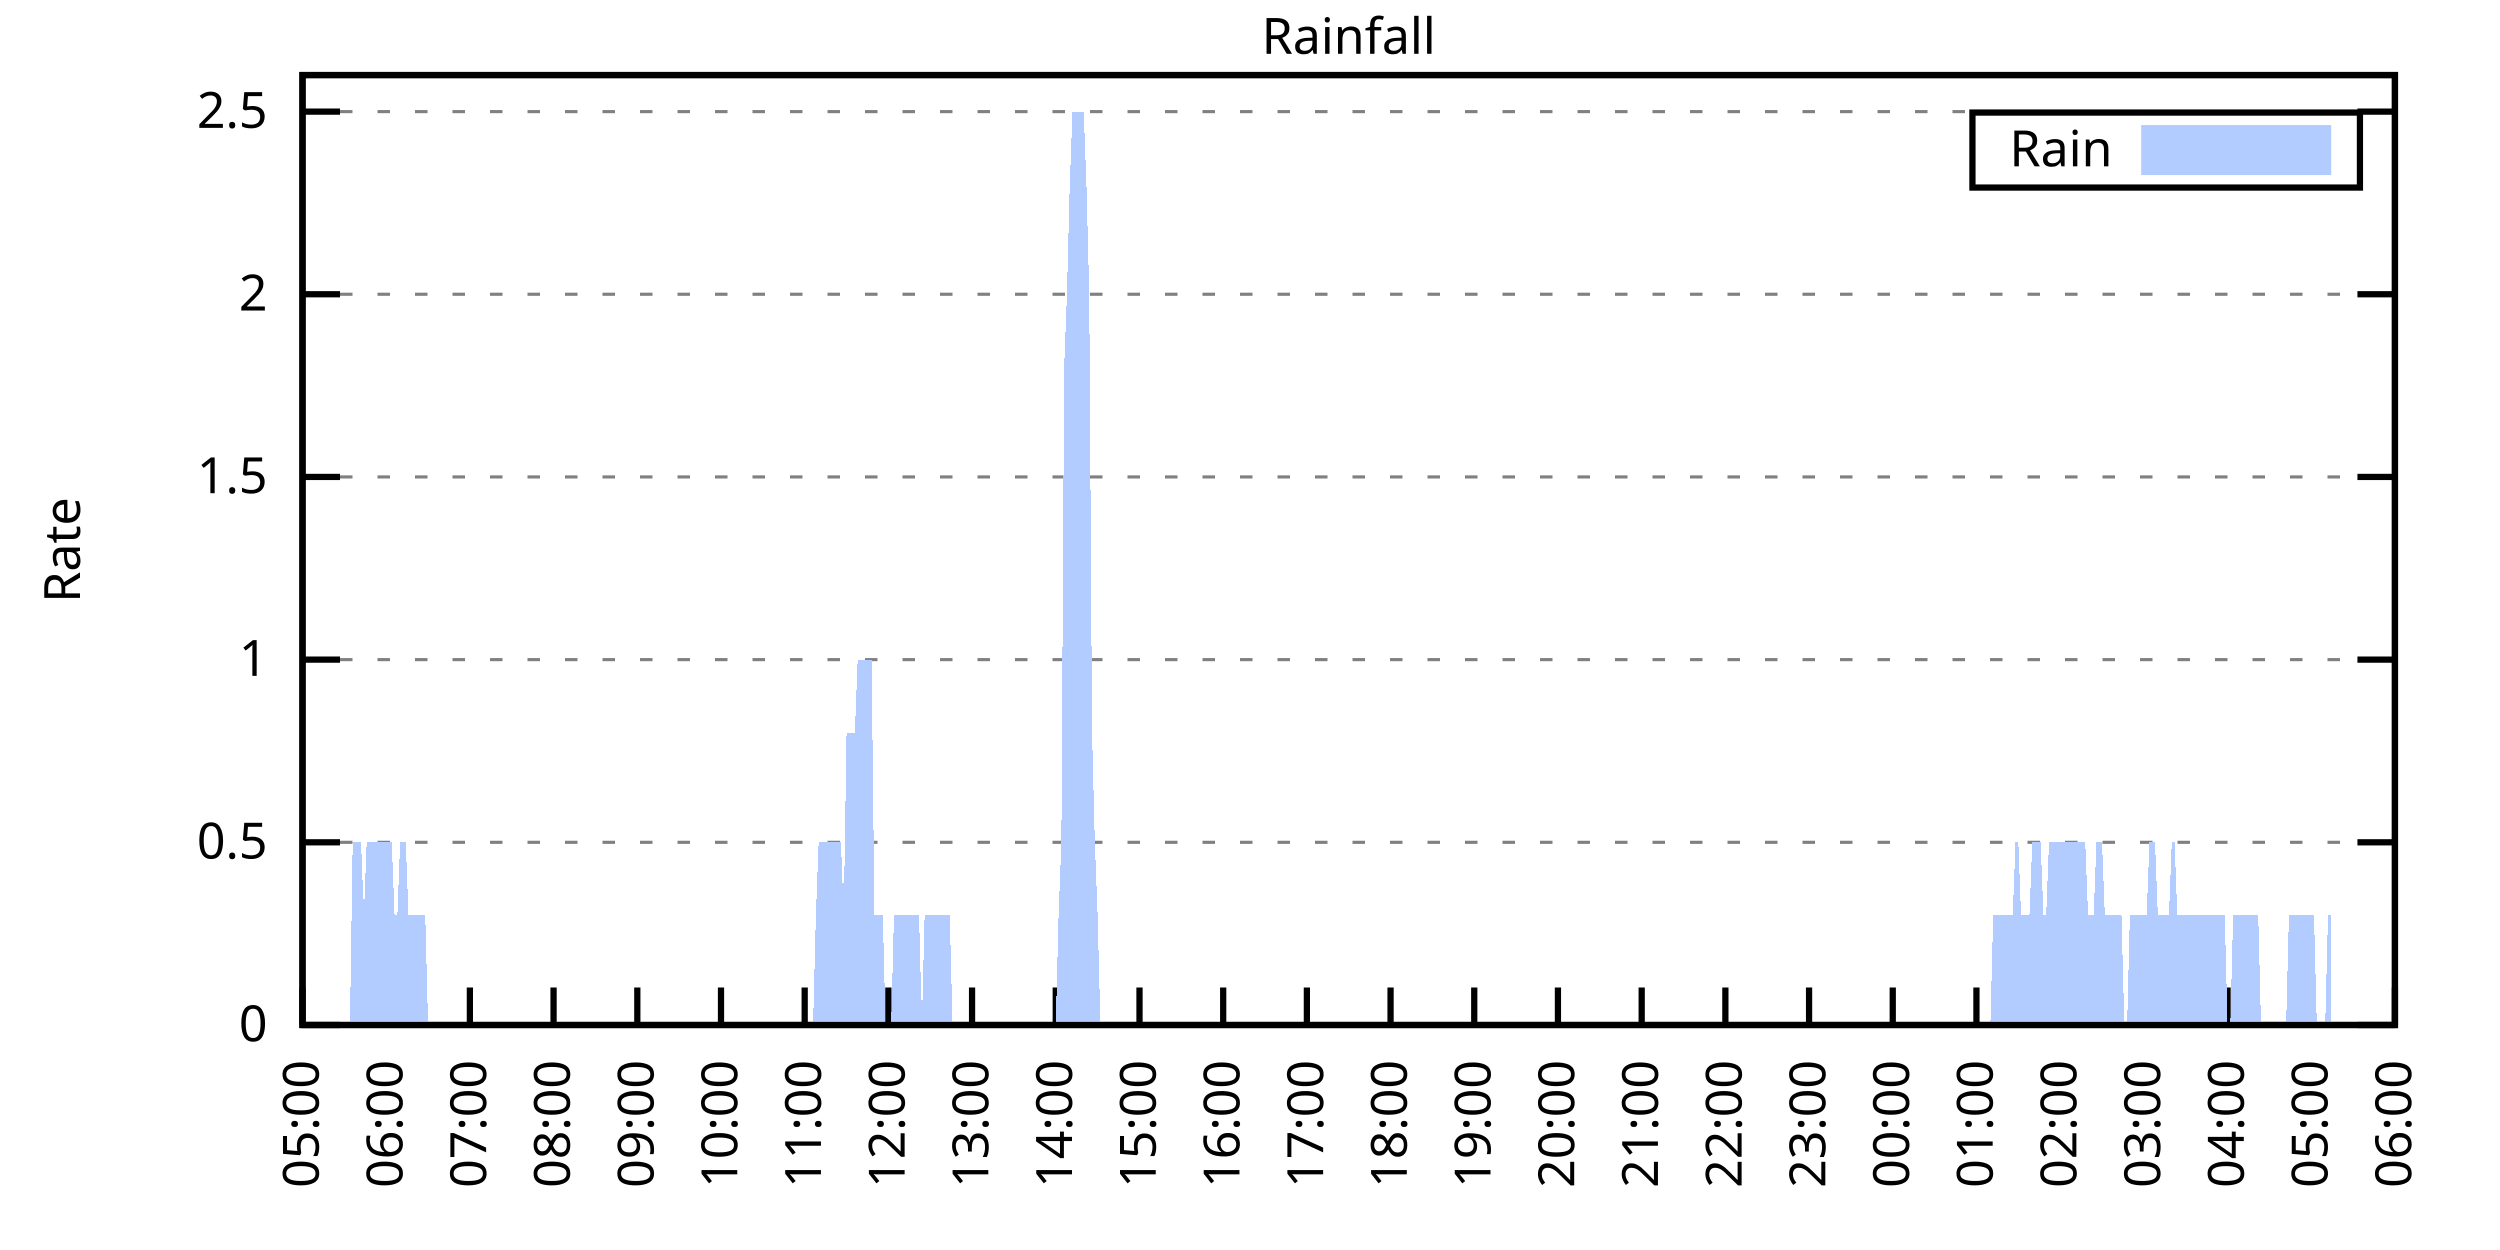
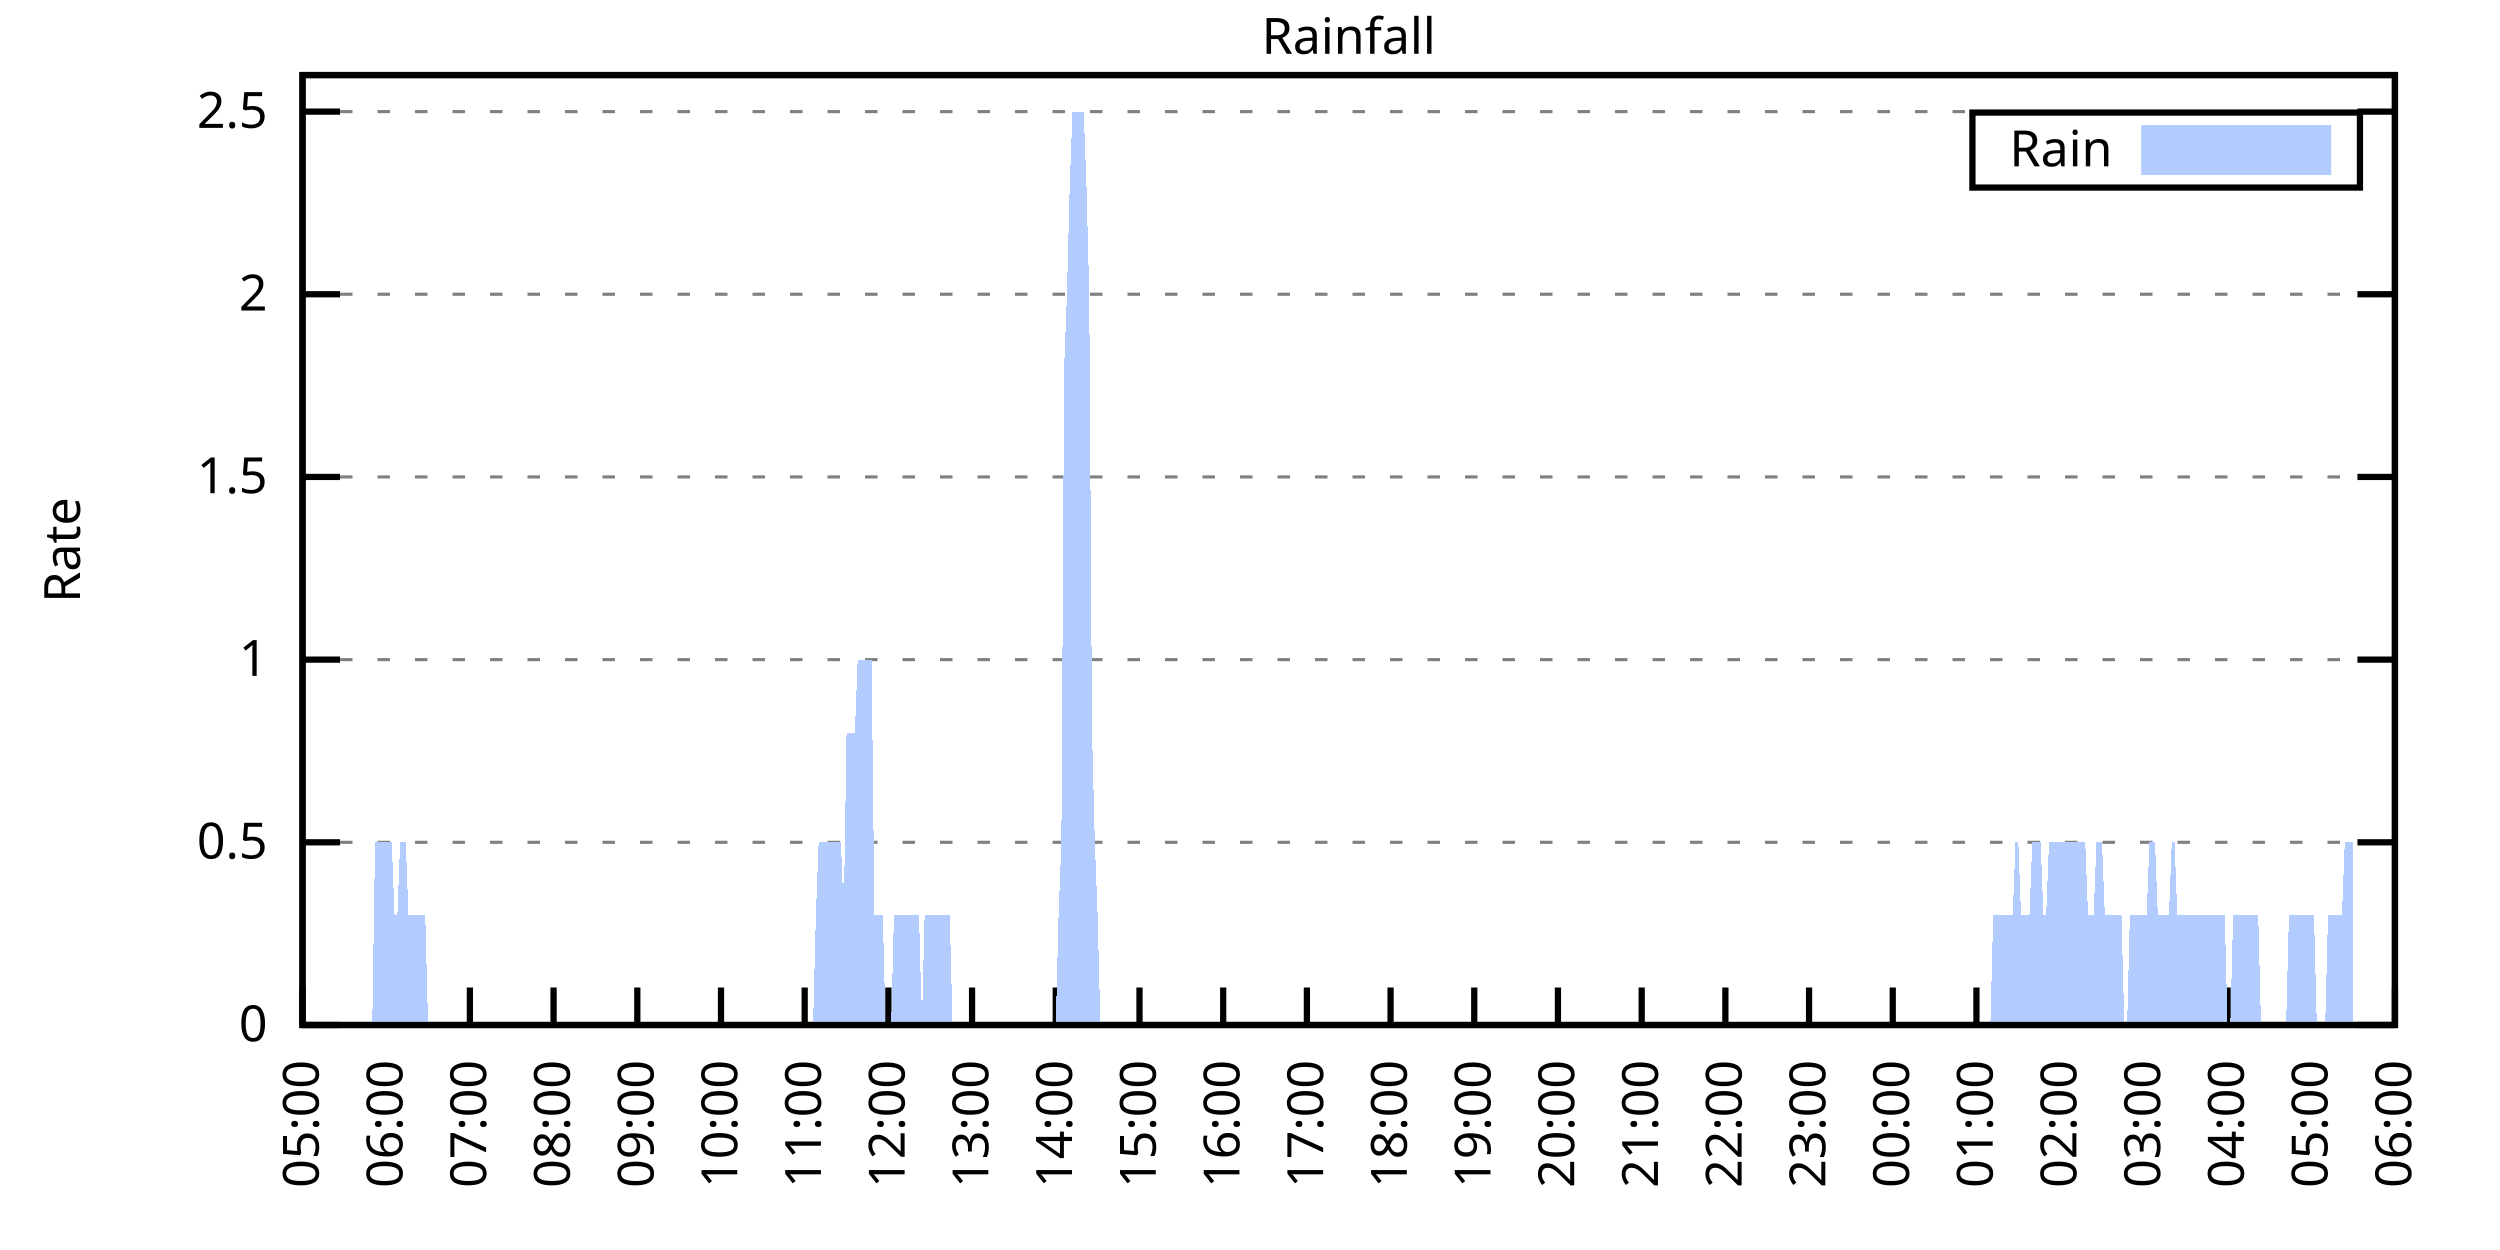
<svg xmlns="http://www.w3.org/2000/svg" xmlns:xlink="http://www.w3.org/1999/xlink" width="400" height="200" viewBox="0 0 400 200">
  <g id="gnuplot_canvas">
    <rect x="0" y="0" width="400" height="200" fill="none" />
    <defs>
      <circle id="gpDot" r="0.5" stroke-width="0.5" stroke="currentColor" />
      <path id="gpPt0" stroke-width="0.333" stroke="currentColor" d="M-1,0 h2 M0,-1 v2" />
      <path id="gpPt1" stroke-width="0.333" stroke="currentColor" d="M-1,-1 L1,1 M1,-1 L-1,1" />
      <path id="gpPt2" stroke-width="0.333" stroke="currentColor" d="M-1,0 L1,0 M0,-1 L0,1 M-1,-1 L1,1 M-1,1 L1,-1" />
      <rect id="gpPt3" stroke-width="0.333" stroke="currentColor" x="-1" y="-1" width="2" height="2" />
      <rect id="gpPt4" stroke-width="0.333" stroke="currentColor" fill="currentColor" x="-1" y="-1" width="2" height="2" />
      <circle id="gpPt5" stroke-width="0.333" stroke="currentColor" cx="0" cy="0" r="1" />
      <use xlink:href="#gpPt5" id="gpPt6" fill="currentColor" stroke="none" />
      <path id="gpPt7" stroke-width="0.333" stroke="currentColor" d="M0,-1.33 L-1.33,0.67 L1.33,0.67 z" />
      <use xlink:href="#gpPt7" id="gpPt8" fill="currentColor" stroke="none" />
      <use xlink:href="#gpPt7" id="gpPt9" stroke="currentColor" transform="rotate(180)" />
      <use xlink:href="#gpPt9" id="gpPt10" fill="currentColor" stroke="none" />
      <use xlink:href="#gpPt3" id="gpPt11" stroke="currentColor" transform="rotate(45)" />
      <use xlink:href="#gpPt11" id="gpPt12" fill="currentColor" stroke="none" />
      <path id="gpPt13" stroke-width="0.333" stroke="currentColor" d="M0,1.330 L1.265,0.411 L0.782,-1.067 L-0.782,-1.076 L-1.265,0.411 z" />
      <use xlink:href="#gpPt13" id="gpPt14" fill="currentColor" stroke="none" />
      <filter id="textbox" filterUnits="objectBoundingBox" x="0" y="0" height="1" width="1">
        <feFlood flood-color="white" flood-opacity="1" result="bgnd" />
        <feComposite in="SourceGraphic" in2="bgnd" operator="atop" />
      </filter>
      <filter id="greybox" filterUnits="objectBoundingBox" x="0" y="0" height="1" width="1">
        <feFlood flood-color="lightgrey" flood-opacity="1" result="grey" />
        <feComposite in="SourceGraphic" in2="grey" operator="atop" />
      </filter>
    </defs>
    <g fill="none" color="white" stroke="currentColor" stroke-width="1.00" stroke-linecap="butt" stroke-linejoin="miter">
</g>
    <g fill="none" color="black" stroke="currentColor" stroke-width="1.00" stroke-linecap="butt" stroke-linejoin="miter">
      <g stroke="none" shape-rendering="crispEdges">
        <polygon fill="rgb(255, 255, 255)" points="48.40,164.00 383.18,164.00 383.18,12.02 48.40,12.02 " />
      </g>
    </g>
    <g fill="none" color="black" stroke="currentColor" stroke-width="1.00" stroke-linecap="butt" stroke-linejoin="miter">
</g>
    <g fill="none" color="black" stroke="black" stroke-width="0.50" stroke-linecap="butt" stroke-linejoin="miter">
</g>
    <g fill="none" color="gray" stroke="currentColor" stroke-width="0.50" stroke-linecap="butt" stroke-linejoin="miter">
      <path stroke="gray" stroke-dasharray="2,4" class="gridline" d="M48.40,164.00 L383.19,164.00  " />
    </g>
    <g fill="none" color="gray" stroke="gray" stroke-width="1.00" stroke-linecap="butt" stroke-linejoin="miter">
</g>
    <g fill="none" color="black" stroke="currentColor" stroke-width="1.00" stroke-linecap="butt" stroke-linejoin="miter">
      <path stroke="black" d="M48.40,164.00 L54.40,164.00 M383.19,164.00 L377.19,164.00  " />
      <g transform="translate(42.80,166.60)" stroke="none" fill="black" font-family="Sans" font-size="8.00" text-anchor="end">
        <text>
          <tspan font-family="Sans"> 0</tspan>
        </text>
      </g>
    </g>
    <g fill="none" color="black" stroke="currentColor" stroke-width="1.00" stroke-linecap="butt" stroke-linejoin="miter">
</g>
    <g fill="none" color="black" stroke="black" stroke-width="0.50" stroke-linecap="butt" stroke-linejoin="miter">
</g>
    <g fill="none" color="gray" stroke="currentColor" stroke-width="0.50" stroke-linecap="butt" stroke-linejoin="miter">
      <path stroke="gray" stroke-dasharray="2,4" class="gridline" d="M48.40,134.77 L383.19,134.77  " />
    </g>
    <g fill="none" color="gray" stroke="gray" stroke-width="1.00" stroke-linecap="butt" stroke-linejoin="miter">
</g>
    <g fill="none" color="black" stroke="currentColor" stroke-width="1.00" stroke-linecap="butt" stroke-linejoin="miter">
      <path stroke="black" d="M48.40,134.77 L54.40,134.77 M383.19,134.77 L377.19,134.77  " />
      <g transform="translate(42.80,137.37)" stroke="none" fill="black" font-family="Sans" font-size="8.00" text-anchor="end">
        <text>
          <tspan font-family="Sans"> 0.5</tspan>
        </text>
      </g>
    </g>
    <g fill="none" color="black" stroke="currentColor" stroke-width="1.00" stroke-linecap="butt" stroke-linejoin="miter">
</g>
    <g fill="none" color="black" stroke="black" stroke-width="0.50" stroke-linecap="butt" stroke-linejoin="miter">
</g>
    <g fill="none" color="gray" stroke="currentColor" stroke-width="0.50" stroke-linecap="butt" stroke-linejoin="miter">
      <path stroke="gray" stroke-dasharray="2,4" class="gridline" d="M48.40,105.54 L383.19,105.54  " />
    </g>
    <g fill="none" color="gray" stroke="gray" stroke-width="1.00" stroke-linecap="butt" stroke-linejoin="miter">
</g>
    <g fill="none" color="black" stroke="currentColor" stroke-width="1.00" stroke-linecap="butt" stroke-linejoin="miter">
      <path stroke="black" d="M48.40,105.54 L54.40,105.54 M383.19,105.54 L377.19,105.54  " />
      <g transform="translate(42.80,108.14)" stroke="none" fill="black" font-family="Sans" font-size="8.00" text-anchor="end">
        <text>
          <tspan font-family="Sans"> 1</tspan>
        </text>
      </g>
    </g>
    <g fill="none" color="black" stroke="currentColor" stroke-width="1.00" stroke-linecap="butt" stroke-linejoin="miter">
</g>
    <g fill="none" color="black" stroke="black" stroke-width="0.50" stroke-linecap="butt" stroke-linejoin="miter">
</g>
    <g fill="none" color="gray" stroke="currentColor" stroke-width="0.50" stroke-linecap="butt" stroke-linejoin="miter">
      <path stroke="gray" stroke-dasharray="2,4" class="gridline" d="M48.40,76.31 L383.19,76.31  " />
    </g>
    <g fill="none" color="gray" stroke="gray" stroke-width="1.00" stroke-linecap="butt" stroke-linejoin="miter">
</g>
    <g fill="none" color="black" stroke="currentColor" stroke-width="1.00" stroke-linecap="butt" stroke-linejoin="miter">
      <path stroke="black" d="M48.40,76.31 L54.40,76.31 M383.19,76.31 L377.19,76.31  " />
      <g transform="translate(42.80,78.91)" stroke="none" fill="black" font-family="Sans" font-size="8.00" text-anchor="end">
        <text>
          <tspan font-family="Sans"> 1.5</tspan>
        </text>
      </g>
    </g>
    <g fill="none" color="black" stroke="currentColor" stroke-width="1.00" stroke-linecap="butt" stroke-linejoin="miter">
</g>
    <g fill="none" color="black" stroke="black" stroke-width="0.50" stroke-linecap="butt" stroke-linejoin="miter">
</g>
    <g fill="none" color="gray" stroke="currentColor" stroke-width="0.50" stroke-linecap="butt" stroke-linejoin="miter">
      <path stroke="gray" stroke-dasharray="2,4" class="gridline" d="M48.40,47.08 L383.19,47.08  " />
    </g>
    <g fill="none" color="gray" stroke="gray" stroke-width="1.00" stroke-linecap="butt" stroke-linejoin="miter">
</g>
    <g fill="none" color="black" stroke="currentColor" stroke-width="1.00" stroke-linecap="butt" stroke-linejoin="miter">
      <path stroke="black" d="M48.40,47.08 L54.40,47.08 M383.19,47.08 L377.19,47.08  " />
      <g transform="translate(42.80,49.68)" stroke="none" fill="black" font-family="Sans" font-size="8.00" text-anchor="end">
        <text>
          <tspan font-family="Sans"> 2</tspan>
        </text>
      </g>
    </g>
    <g fill="none" color="black" stroke="currentColor" stroke-width="1.00" stroke-linecap="butt" stroke-linejoin="miter">
</g>
    <g fill="none" color="black" stroke="black" stroke-width="0.50" stroke-linecap="butt" stroke-linejoin="miter">
</g>
    <g fill="none" color="gray" stroke="currentColor" stroke-width="0.50" stroke-linecap="butt" stroke-linejoin="miter">
      <path stroke="gray" stroke-dasharray="2,4" class="gridline" d="M48.40,17.86 L383.19,17.86  " />
    </g>
    <g fill="none" color="gray" stroke="gray" stroke-width="1.00" stroke-linecap="butt" stroke-linejoin="miter">
</g>
    <g fill="none" color="black" stroke="currentColor" stroke-width="1.00" stroke-linecap="butt" stroke-linejoin="miter">
      <path stroke="black" d="M48.40,17.86 L54.40,17.86 M383.19,17.86 L377.19,17.86  " />
      <g transform="translate(42.80,20.46)" stroke="none" fill="black" font-family="Sans" font-size="8.00" text-anchor="end">
        <text>
          <tspan font-family="Sans"> 2.5</tspan>
        </text>
      </g>
    </g>
    <g fill="none" color="black" stroke="currentColor" stroke-width="1.00" stroke-linecap="butt" stroke-linejoin="miter">
      <path stroke="black" d="M48.40,164.00 L48.40,158.00  " />
      <g transform="translate(51.00,169.60) rotate(270.00)" stroke="none" fill="black" font-family="Sans" font-size="8.00" text-anchor="end">
        <text>
          <tspan font-family="Sans">05:00</tspan>
        </text>
      </g>
    </g>
    <g fill="none" color="black" stroke="currentColor" stroke-width="1.00" stroke-linecap="butt" stroke-linejoin="miter">
      <path stroke="black" d="M61.79,164.00 L61.79,158.00  " />
      <g transform="translate(64.39,169.60) rotate(270.00)" stroke="none" fill="black" font-family="Sans" font-size="8.00" text-anchor="end">
        <text>
          <tspan font-family="Sans">06:00</tspan>
        </text>
      </g>
    </g>
    <g fill="none" color="black" stroke="currentColor" stroke-width="1.00" stroke-linecap="butt" stroke-linejoin="miter">
      <path stroke="black" d="M75.18,164.00 L75.18,158.00  " />
      <g transform="translate(77.78,169.60) rotate(270.00)" stroke="none" fill="black" font-family="Sans" font-size="8.00" text-anchor="end">
        <text>
          <tspan font-family="Sans">07:00</tspan>
        </text>
      </g>
    </g>
    <g fill="none" color="black" stroke="currentColor" stroke-width="1.00" stroke-linecap="butt" stroke-linejoin="miter">
      <path stroke="black" d="M88.57,164.00 L88.57,158.00  " />
      <g transform="translate(91.17,169.60) rotate(270.00)" stroke="none" fill="black" font-family="Sans" font-size="8.00" text-anchor="end">
        <text>
          <tspan font-family="Sans">08:00</tspan>
        </text>
      </g>
    </g>
    <g fill="none" color="black" stroke="currentColor" stroke-width="1.00" stroke-linecap="butt" stroke-linejoin="miter">
      <path stroke="black" d="M101.97,164.00 L101.97,158.00  " />
      <g transform="translate(104.57,169.60) rotate(270.00)" stroke="none" fill="black" font-family="Sans" font-size="8.00" text-anchor="end">
        <text>
          <tspan font-family="Sans">09:00</tspan>
        </text>
      </g>
    </g>
    <g fill="none" color="black" stroke="currentColor" stroke-width="1.00" stroke-linecap="butt" stroke-linejoin="miter">
      <path stroke="black" d="M115.36,164.00 L115.36,158.00  " />
      <g transform="translate(117.96,169.60) rotate(270.00)" stroke="none" fill="black" font-family="Sans" font-size="8.00" text-anchor="end">
        <text>
          <tspan font-family="Sans">10:00</tspan>
        </text>
      </g>
    </g>
    <g fill="none" color="black" stroke="currentColor" stroke-width="1.00" stroke-linecap="butt" stroke-linejoin="miter">
      <path stroke="black" d="M128.75,164.00 L128.75,158.00  " />
      <g transform="translate(131.35,169.60) rotate(270.00)" stroke="none" fill="black" font-family="Sans" font-size="8.00" text-anchor="end">
        <text>
          <tspan font-family="Sans">11:00</tspan>
        </text>
      </g>
    </g>
    <g fill="none" color="black" stroke="currentColor" stroke-width="1.00" stroke-linecap="butt" stroke-linejoin="miter">
      <path stroke="black" d="M142.14,164.00 L142.14,158.00  " />
      <g transform="translate(144.74,169.60) rotate(270.00)" stroke="none" fill="black" font-family="Sans" font-size="8.00" text-anchor="end">
        <text>
          <tspan font-family="Sans">12:00</tspan>
        </text>
      </g>
    </g>
    <g fill="none" color="black" stroke="currentColor" stroke-width="1.00" stroke-linecap="butt" stroke-linejoin="miter">
      <path stroke="black" d="M155.53,164.00 L155.53,158.00  " />
      <g transform="translate(158.13,169.60) rotate(270.00)" stroke="none" fill="black" font-family="Sans" font-size="8.00" text-anchor="end">
        <text>
          <tspan font-family="Sans">13:00</tspan>
        </text>
      </g>
    </g>
    <g fill="none" color="black" stroke="currentColor" stroke-width="1.00" stroke-linecap="butt" stroke-linejoin="miter">
      <path stroke="black" d="M168.92,164.00 L168.92,158.00  " />
      <g transform="translate(171.52,169.60) rotate(270.00)" stroke="none" fill="black" font-family="Sans" font-size="8.00" text-anchor="end">
        <text>
          <tspan font-family="Sans">14:00</tspan>
        </text>
      </g>
    </g>
    <g fill="none" color="black" stroke="currentColor" stroke-width="1.00" stroke-linecap="butt" stroke-linejoin="miter">
      <path stroke="black" d="M182.32,164.00 L182.32,158.00  " />
      <g transform="translate(184.92,169.60) rotate(270.00)" stroke="none" fill="black" font-family="Sans" font-size="8.00" text-anchor="end">
        <text>
          <tspan font-family="Sans">15:00</tspan>
        </text>
      </g>
    </g>
    <g fill="none" color="black" stroke="currentColor" stroke-width="1.00" stroke-linecap="butt" stroke-linejoin="miter">
      <path stroke="black" d="M195.71,164.00 L195.71,158.00  " />
      <g transform="translate(198.31,169.60) rotate(270.00)" stroke="none" fill="black" font-family="Sans" font-size="8.00" text-anchor="end">
        <text>
          <tspan font-family="Sans">16:00</tspan>
        </text>
      </g>
    </g>
    <g fill="none" color="black" stroke="currentColor" stroke-width="1.00" stroke-linecap="butt" stroke-linejoin="miter">
      <path stroke="black" d="M209.10,164.00 L209.10,158.00  " />
      <g transform="translate(211.70,169.60) rotate(270.00)" stroke="none" fill="black" font-family="Sans" font-size="8.00" text-anchor="end">
        <text>
          <tspan font-family="Sans">17:00</tspan>
        </text>
      </g>
    </g>
    <g fill="none" color="black" stroke="currentColor" stroke-width="1.00" stroke-linecap="butt" stroke-linejoin="miter">
      <path stroke="black" d="M222.49,164.00 L222.49,158.00  " />
      <g transform="translate(225.09,169.60) rotate(270.00)" stroke="none" fill="black" font-family="Sans" font-size="8.00" text-anchor="end">
        <text>
          <tspan font-family="Sans">18:00</tspan>
        </text>
      </g>
    </g>
    <g fill="none" color="black" stroke="currentColor" stroke-width="1.00" stroke-linecap="butt" stroke-linejoin="miter">
      <path stroke="black" d="M235.88,164.00 L235.88,158.00  " />
      <g transform="translate(238.48,169.60) rotate(270.00)" stroke="none" fill="black" font-family="Sans" font-size="8.00" text-anchor="end">
        <text>
          <tspan font-family="Sans">19:00</tspan>
        </text>
      </g>
    </g>
    <g fill="none" color="black" stroke="currentColor" stroke-width="1.00" stroke-linecap="butt" stroke-linejoin="miter">
      <path stroke="black" d="M249.27,164.00 L249.27,158.00  " />
      <g transform="translate(251.87,169.60) rotate(270.00)" stroke="none" fill="black" font-family="Sans" font-size="8.00" text-anchor="end">
        <text>
          <tspan font-family="Sans">20:00</tspan>
        </text>
      </g>
    </g>
    <g fill="none" color="black" stroke="currentColor" stroke-width="1.00" stroke-linecap="butt" stroke-linejoin="miter">
      <path stroke="black" d="M262.67,164.00 L262.67,158.00  " />
      <g transform="translate(265.27,169.60) rotate(270.00)" stroke="none" fill="black" font-family="Sans" font-size="8.00" text-anchor="end">
        <text>
          <tspan font-family="Sans">21:00</tspan>
        </text>
      </g>
    </g>
    <g fill="none" color="black" stroke="currentColor" stroke-width="1.00" stroke-linecap="butt" stroke-linejoin="miter">
      <path stroke="black" d="M276.06,164.00 L276.06,158.00  " />
      <g transform="translate(278.66,169.60) rotate(270.00)" stroke="none" fill="black" font-family="Sans" font-size="8.00" text-anchor="end">
        <text>
          <tspan font-family="Sans">22:00</tspan>
        </text>
      </g>
    </g>
    <g fill="none" color="black" stroke="currentColor" stroke-width="1.00" stroke-linecap="butt" stroke-linejoin="miter">
      <path stroke="black" d="M289.45,164.00 L289.45,158.00  " />
      <g transform="translate(292.05,169.60) rotate(270.00)" stroke="none" fill="black" font-family="Sans" font-size="8.00" text-anchor="end">
        <text>
          <tspan font-family="Sans">23:00</tspan>
        </text>
      </g>
    </g>
    <g fill="none" color="black" stroke="currentColor" stroke-width="1.00" stroke-linecap="butt" stroke-linejoin="miter">
      <path stroke="black" d="M302.84,164.00 L302.84,158.00  " />
      <g transform="translate(305.44,169.60) rotate(270.00)" stroke="none" fill="black" font-family="Sans" font-size="8.00" text-anchor="end">
        <text>
          <tspan font-family="Sans">00:00</tspan>
        </text>
      </g>
    </g>
    <g fill="none" color="black" stroke="currentColor" stroke-width="1.00" stroke-linecap="butt" stroke-linejoin="miter">
      <path stroke="black" d="M316.23,164.00 L316.23,158.00  " />
      <g transform="translate(318.83,169.60) rotate(270.00)" stroke="none" fill="black" font-family="Sans" font-size="8.00" text-anchor="end">
        <text>
          <tspan font-family="Sans">01:00</tspan>
        </text>
      </g>
    </g>
    <g fill="none" color="black" stroke="currentColor" stroke-width="1.00" stroke-linecap="butt" stroke-linejoin="miter">
      <path stroke="black" d="M329.62,164.00 L329.62,158.00  " />
      <g transform="translate(332.22,169.60) rotate(270.00)" stroke="none" fill="black" font-family="Sans" font-size="8.00" text-anchor="end">
        <text>
          <tspan font-family="Sans">02:00</tspan>
        </text>
      </g>
    </g>
    <g fill="none" color="black" stroke="currentColor" stroke-width="1.00" stroke-linecap="butt" stroke-linejoin="miter">
      <path stroke="black" d="M343.02,164.00 L343.02,158.00  " />
      <g transform="translate(345.62,169.60) rotate(270.00)" stroke="none" fill="black" font-family="Sans" font-size="8.00" text-anchor="end">
        <text>
          <tspan font-family="Sans">03:00</tspan>
        </text>
      </g>
    </g>
    <g fill="none" color="black" stroke="currentColor" stroke-width="1.00" stroke-linecap="butt" stroke-linejoin="miter">
      <path stroke="black" d="M356.41,164.00 L356.41,158.00  " />
      <g transform="translate(359.01,169.60) rotate(270.00)" stroke="none" fill="black" font-family="Sans" font-size="8.00" text-anchor="end">
        <text>
          <tspan font-family="Sans">04:00</tspan>
        </text>
      </g>
    </g>
    <g fill="none" color="black" stroke="currentColor" stroke-width="1.00" stroke-linecap="butt" stroke-linejoin="miter">
      <path stroke="black" d="M369.80,164.00 L369.80,158.00  " />
      <g transform="translate(372.40,169.60) rotate(270.00)" stroke="none" fill="black" font-family="Sans" font-size="8.00" text-anchor="end">
        <text>
          <tspan font-family="Sans">05:00</tspan>
        </text>
      </g>
    </g>
    <g fill="none" color="black" stroke="currentColor" stroke-width="1.00" stroke-linecap="butt" stroke-linejoin="miter">
      <path stroke="black" d="M383.19,164.00 L383.19,158.00  " />
      <g transform="translate(385.79,169.60) rotate(270.00)" stroke="none" fill="black" font-family="Sans" font-size="8.00" text-anchor="end">
        <text>
          <tspan font-family="Sans">06:00</tspan>
        </text>
      </g>
    </g>
    <g fill="none" color="black" stroke="currentColor" stroke-width="1.00" stroke-linecap="butt" stroke-linejoin="miter">
</g>
    <g fill="none" color="black" stroke="currentColor" stroke-width="1.00" stroke-linecap="butt" stroke-linejoin="miter">
      <path stroke="black" d="M48.40,12.01 L48.40,164.00 L383.19,164.00 L383.19,12.01 L48.40,12.01 Z  " />
    </g>
    <g fill="none" color="black" stroke="currentColor" stroke-width="1.00" stroke-linecap="butt" stroke-linejoin="miter">
</g>
    <g fill="none" color="black" stroke="currentColor" stroke-width="1.00" stroke-linecap="butt" stroke-linejoin="miter">
      <path stroke="black" d="M315.59,30.01 L315.59,18.01 L377.59,18.01 L377.59,30.01 L315.59,30.01 Z  " />
    </g>
    <g id="Rainfall_plot_1">
      <g fill="none" color="white" stroke="black" stroke-width="2.00" stroke-linecap="butt" stroke-linejoin="miter">
</g>
      <g fill="none" color="black" stroke="currentColor" stroke-width="2.00" stroke-linecap="butt" stroke-linejoin="miter">
        <g transform="translate(337.99,26.61)" stroke="none" fill="black" font-family="Sans" font-size="8.00" text-anchor="end">
          <text>
            <tspan font-family="Sans">Rain</tspan>
          </text>
        </g>
      </g>
      <g fill="none" color="black" stroke="currentColor" stroke-width="2.00" stroke-linecap="butt" stroke-linejoin="miter">
        <g stroke="none" shape-rendering="crispEdges">
          <polygon fill="rgb(178, 204, 255)" points="343.59,27.01 371.99,27.01 371.99,21.01 343.59,21.01 " />
        </g>
        <path stroke="rgb(178, 204, 255)" d="M343.59,27.01 L371.99,27.01 L371.99,21.01 L343.59,21.01 L343.59,27.01 Z  " />
      </g>
      <g fill="none" color="black" stroke="currentColor" stroke-width="2.00" stroke-linecap="butt" stroke-linejoin="miter">
        <g stroke="none" shape-rendering="crispEdges">
-           <polygon fill="rgb(178, 204, 255)" points="51.97,164.00 52.42,164.00 52.86,164.00 53.31,164.00 53.76,164.00 54.20,164.00 54.65,164.00 55.10,164.00 55.54,164.00 55.99,164.00 56.43,134.77 56.88,134.77 57.33,134.77 57.77,134.77 58.22,146.46 58.67,134.77 59.11,134.77 59.56,134.77 60.01,134.77 60.45,134.77 60.90,134.77 61.35,134.77 61.79,134.77 62.24,134.77 62.68,134.77 63.13,146.46 63.58,146.46 64.02,134.77 64.47,134.77 64.92,134.77 65.36,146.46 65.81,146.46 66.26,146.46 66.70,146.46 67.15,146.46 67.59,146.46 68.04,146.46 68.49,164.00 68.93,164.00 69.38,164.00 69.83,164.00 70.27,164.00 70.72,164.00 71.17,164.00 71.61,164.00 72.06,164.00 72.50,164.00 72.95,164.00 73.40,164.00 73.84,164.00 74.29,164.00 74.74,164.00 75.18,164.00 75.63,164.00 76.08,164.00 76.52,164.00 76.97,164.00 77.42,164.00 77.86,164.00 78.31,164.00 78.75,164.00 79.20,164.00 79.65,164.00 80.09,164.00 80.54,164.00 80.99,164.00 81.43,164.00 81.88,164.00 82.33,164.00 82.77,164.00 83.22,164.00 83.66,164.00 84.11,164.00 84.56,164.00 85.00,164.00 85.45,164.00 85.90,164.00 86.34,164.00 86.79,164.00 87.24,164.00 87.68,164.00 88.13,164.00 88.57,164.00 89.02,164.00 89.47,164.00 89.91,164.00 90.36,164.00 90.81,164.00 91.25,164.00 91.70,164.00 92.15,164.00 92.59,164.00 93.04,164.00 93.49,164.00 93.93,164.00 94.38,164.00 94.82,164.00 95.27,164.00 95.72,164.00 96.16,164.00 96.61,164.00 97.06,164.00 97.50,164.00 97.95,164.00 98.40,164.00 98.84,164.00 99.29,164.00 99.73,164.00 100.18,164.00 100.63,164.00 101.07,164.00 101.52,164.00 101.97,164.00 102.41,164.00 102.86,164.00 103.31,164.00 103.75,164.00 104.20,164.00 104.64,164.00 105.09,164.00 105.54,164.00 105.98,164.00 106.43,164.00 106.88,164.00 107.32,164.00 107.77,164.00 108.22,164.00 108.66,164.00 109.11,164.00 109.55,164.00 110.00,164.00 110.45,164.00 110.89,164.00 111.34,164.00 111.79,164.00 112.23,164.00 112.68,164.00 113.13,164.00 113.57,164.00 114.02,164.00 114.47,164.00 114.91,164.00 115.36,164.00 115.80,164.00 116.25,164.00 116.70,164.00 117.14,164.00 117.59,164.00 118.04,164.00 118.48,164.00 118.93,164.00 119.38,164.00 119.82,164.00 120.27,164.00 120.71,164.00 121.16,164.00 121.61,164.00 122.05,164.00 122.50,164.00 122.95,164.00 123.39,164.00 123.84,164.00 124.29,164.00 124.73,164.00 125.18,164.00 125.62,164.00 126.07,164.00 126.52,164.00 126.96,164.00 127.41,164.00 127.86,164.00 128.30,164.00 128.75,164.00 129.20,164.00 129.64,164.00 130.09,164.00 130.54,146.46 130.98,134.77 131.43,134.77 131.87,134.77 132.32,134.77 132.77,134.77 133.21,134.77 133.66,134.77 134.11,134.77 134.55,134.77 135.00,146.46 135.45,117.23 135.89,117.23 136.34,117.23 136.78,117.23 137.23,105.54 137.68,105.54 138.12,105.54 138.57,105.54 139.02,105.54 139.46,105.54 139.91,146.46 140.36,146.46 140.80,146.46 141.25,146.46 141.69,164.00 142.14,164.00 142.59,164.00 143.03,146.46 143.48,146.46 143.93,146.46 144.37,146.46 144.82,146.46 145.27,146.46 145.71,146.46 146.16,146.46 146.61,146.46 147.05,146.46 147.50,164.00 147.94,146.46 148.39,146.46 148.84,146.46 149.28,146.46 149.73,146.46 150.18,146.46 150.62,146.46 151.07,146.46 151.52,146.46 151.96,146.46 152.41,164.00 152.85,164.00 153.30,164.00 153.75,164.00 154.19,164.00 154.64,164.00 155.09,164.00 155.53,164.00 155.98,164.00 156.43,164.00 156.87,164.00 157.32,164.00 157.76,164.00 158.21,164.00 158.66,164.00 159.10,164.00 159.55,164.00 160.00,164.00 160.44,164.00 160.89,164.00 161.34,164.00 161.78,164.00 162.23,164.00 162.67,164.00 163.12,164.00 163.57,164.00 164.01,164.00 164.46,164.00 164.91,164.00 165.35,164.00 165.80,164.00 166.25,164.00 166.69,164.00 167.14,164.00 167.59,164.00 168.03,164.00 168.48,164.00 168.92,164.00 169.37,146.46 169.82,134.77 170.26,58.78 170.71,47.08 171.16,29.55 171.60,17.86 172.05,17.86 172.50,17.86 172.94,17.86 173.39,17.86 173.83,29.55 174.28,47.08 174.73,117.23 175.17,134.77 175.62,146.46 176.07,164.00 176.51,164.00 176.96,164.00 177.41,164.00 177.85,164.00 178.30,164.00 178.74,164.00 179.19,164.00 179.64,164.00 180.08,164.00 180.53,164.00 180.98,164.00 181.42,164.00 181.87,164.00 182.32,164.00 182.76,164.00 183.21,164.00 183.66,164.00 184.10,164.00 184.55,164.00 184.99,164.00 185.44,164.00 185.89,164.00 186.33,164.00 186.78,164.00 187.23,164.00 187.67,164.00 188.12,164.00 188.57,164.00 189.01,164.00 189.46,164.00 189.90,164.00 190.35,164.00 190.80,164.00 191.24,164.00 191.69,164.00 192.14,164.00 192.58,164.00 193.03,164.00 193.48,164.00 193.92,164.00 194.37,164.00 194.81,164.00 195.26,164.00 195.71,164.00 196.15,164.00 196.60,164.00 197.05,164.00 197.49,164.00 197.94,164.00 198.39,164.00 198.83,164.00 199.28,164.00 199.73,164.00 200.17,164.00 200.62,164.00 201.06,164.00 201.51,164.00 201.96,164.00 202.40,164.00 202.85,164.00 203.30,164.00 203.74,164.00 204.19,164.00 204.64,164.00 205.08,164.00 205.53,164.00 205.97,164.00 206.42,164.00 206.87,164.00 207.31,164.00 207.76,164.00 208.21,164.00 208.65,164.00 209.10,164.00 209.55,164.00 209.99,164.00 210.44,164.00 210.88,164.00 211.33,164.00 211.78,164.00 212.22,164.00 212.67,164.00 213.12,164.00 213.56,164.00 214.01,164.00 214.46,164.00 214.90,164.00 215.35,164.00 215.80,164.00 216.24,164.00 216.69,164.00 217.13,164.00 217.58,164.00 218.03,164.00 218.47,164.00 218.92,164.00 219.37,164.00 219.81,164.00 220.26,164.00 220.71,164.00 221.15,164.00 221.60,164.00 222.04,164.00 222.49,164.00 222.94,164.00 223.38,164.00 223.83,164.00 224.28,164.00 224.72,164.00 225.17,164.00 225.62,164.00 226.06,164.00 226.51,164.00 226.95,164.00 227.40,164.00 227.85,164.00 228.29,164.00 228.74,164.00 229.19,164.00 229.63,164.00 230.08,164.00 230.53,164.00 230.97,164.00 231.42,164.00 231.86,164.00 232.31,164.00 232.76,164.00 233.20,164.00 233.65,164.00 234.10,164.00 234.54,164.00 234.99,164.00 235.44,164.00 235.88,164.00 236.33,164.00 236.78,164.00 237.22,164.00 237.67,164.00 238.11,164.00 238.56,164.00 239.01,164.00 239.45,164.00 239.90,164.00 240.35,164.00 240.79,164.00 241.24,164.00 241.69,164.00 242.13,164.00 242.58,164.00 243.02,164.00 243.47,164.00 243.92,164.00 244.36,164.00 244.81,164.00 245.26,164.00 245.70,164.00 246.15,164.00 246.60,164.00 247.04,164.00 247.49,164.00 247.93,164.00 248.38,164.00 248.83,164.00 249.27,164.00 249.72,164.00 250.17,164.00 250.61,164.00 251.06,164.00 251.51,164.00 251.95,164.00 252.40,164.00 252.85,164.00 253.29,164.00 253.74,164.00 254.18,164.00 254.63,164.00 255.08,164.00 255.52,164.00 255.97,164.00 256.42,164.00 256.86,164.00 257.31,164.00 257.76,164.00 258.20,164.00 258.65,164.00 259.09,164.00 259.54,164.00 259.99,164.00 260.43,164.00 260.88,164.00 261.33,164.00 261.77,164.00 262.22,164.00 262.67,164.00 263.11,164.00 263.56,164.00 264.00,164.00 264.45,164.00 264.90,164.00 265.34,164.00 265.79,164.00 266.24,164.00 266.68,164.00 267.13,164.00 267.58,164.00 268.02,164.00 268.47,164.00 268.92,164.00 269.36,164.00 269.81,164.00 270.25,164.00 270.70,164.00 271.15,164.00 271.59,164.00 272.04,164.00 272.49,164.00 272.93,164.00 273.38,164.00 273.83,164.00 274.27,164.00 274.72,164.00 275.16,164.00 275.61,164.00 276.06,164.00 276.50,164.00 276.95,164.00 277.40,164.00 277.84,164.00 278.29,164.00 278.74,164.00 279.18,164.00 279.63,164.00 280.07,164.00 280.52,164.00 280.97,164.00 281.41,164.00 281.86,164.00 282.31,164.00 282.75,164.00 283.20,164.00 283.65,164.00 284.09,164.00 284.54,164.00 284.98,164.00 285.43,164.00 285.88,164.00 286.32,164.00 286.77,164.00 287.22,164.00 287.66,164.00 288.11,164.00 288.56,164.00 289.00,164.00 289.45,164.00 289.90,164.00 290.34,164.00 290.79,164.00 291.23,164.00 291.68,164.00 292.13,164.00 292.57,164.00 293.02,164.00 293.47,164.00 293.91,164.00 294.36,164.00 294.81,164.00 295.25,164.00 295.70,164.00 296.14,164.00 296.59,164.00 297.04,164.00 297.48,164.00 297.93,164.00 298.38,164.00 298.82,164.00 299.27,164.00 299.72,164.00 300.16,164.00 300.61,164.00 301.05,164.00 301.50,164.00 301.95,164.00 302.39,164.00 302.84,164.00 303.29,164.00 303.73,164.00 304.18,164.00 304.63,164.00 305.07,164.00 305.52,164.00 305.97,164.00 306.41,164.00 306.86,164.00 307.30,164.00 307.75,164.00 308.20,164.00 308.64,164.00 309.09,164.00 309.54,164.00 309.98,164.00 310.43,164.00 310.88,164.00 311.32,164.00 311.77,164.00 312.21,164.00 312.66,164.00 313.11,164.00 313.55,164.00 314.00,164.00 314.45,164.00 314.89,164.00 315.34,164.00 315.79,164.00 316.23,164.00 316.68,164.00 317.12,164.00 317.57,164.00 318.02,164.00 318.46,164.00 318.91,146.46 319.36,146.46 319.80,146.46 320.25,146.46 320.70,146.46 321.14,146.46 321.59,146.46 322.04,146.46 322.48,134.77 322.93,134.77 323.37,146.46 323.82,146.46 324.27,146.46 324.71,146.46 325.16,134.77 325.61,134.77 326.05,134.77 326.50,134.77 326.95,146.46 327.39,146.46 327.84,134.77 328.28,134.77 328.73,134.77 329.18,134.77 329.62,134.77 330.07,134.77 330.52,134.77 330.96,134.77 331.41,134.77 331.86,134.77 332.30,134.77 332.75,134.77 333.19,134.77 333.64,134.77 334.09,146.46 334.53,146.46 334.98,146.46 335.43,134.77 335.87,134.77 336.32,134.77 336.77,146.46 337.21,146.46 337.66,146.46 338.10,146.46 338.55,146.46 339.00,146.46 339.44,146.46 339.89,164.00 340.34,164.00 340.78,146.46 341.23,146.46 341.68,146.46 342.12,146.46 342.57,146.46 343.02,146.46 343.46,146.46 343.91,134.77 344.35,134.77 344.80,134.77 345.25,146.46 345.69,146.46 346.14,146.46 346.59,146.46 347.03,146.46 347.48,134.77 347.93,134.77 348.37,146.46 348.82,146.46 349.26,146.46 349.71,146.46 350.16,146.46 350.60,146.46 351.05,146.46 351.50,146.46 351.94,146.46 352.39,146.46 352.84,146.46 353.28,146.46 353.73,146.46 354.17,146.46 354.62,146.46 355.07,146.46 355.51,146.46 355.96,146.46 356.41,164.00 356.85,164.00 357.30,146.46 357.75,146.46 358.19,146.46 358.64,146.46 359.09,146.46 359.53,146.46 359.98,146.46 360.42,146.46 360.87,146.46 361.32,146.46 361.76,164.00 362.21,164.00 362.66,164.00 363.10,164.00 363.55,164.00 364.00,164.00 364.44,164.00 364.89,164.00 365.33,164.00 365.78,164.00 366.23,146.46 366.67,146.46 367.12,146.46 367.57,146.46 368.01,146.46 368.46,146.46 368.91,146.46 369.35,146.46 369.80,146.46 370.24,146.46 370.69,164.00 371.14,164.00 371.58,164.00 372.03,164.00 372.48,146.46 372.92,146.46 372.92,164.00 51.97,164.00 " />
+           <polygon fill="rgb(178, 204, 255)" points="55.54,164.00 55.99,164.00 56.43,164.00 56.88,164.00 57.33,164.00 57.77,164.00 58.22,164.00 58.67,164.00 59.11,164.00 59.56,164.00 60.01,134.77 60.45,134.77 60.90,134.77 61.35,134.77 61.79,134.77 62.24,134.77 62.68,134.77 63.13,146.46 63.58,146.46 64.02,134.77 64.47,134.77 64.92,134.77 65.36,146.46 65.81,146.46 66.26,146.46 66.70,146.46 67.15,146.46 67.59,146.46 68.04,146.46 68.49,164.00 68.93,164.00 69.38,164.00 69.83,164.00 70.27,164.00 70.72,164.00 71.17,164.00 71.61,164.00 72.06,164.00 72.50,164.00 72.95,164.00 73.40,164.00 73.84,164.00 74.29,164.00 74.74,164.00 75.18,164.00 75.63,164.00 76.08,164.00 76.52,164.00 76.97,164.00 77.42,164.00 77.86,164.00 78.31,164.00 78.75,164.00 79.20,164.00 79.65,164.00 80.09,164.00 80.54,164.00 80.99,164.00 81.43,164.00 81.88,164.00 82.33,164.00 82.77,164.00 83.22,164.00 83.66,164.00 84.11,164.00 84.56,164.00 85.00,164.00 85.45,164.00 85.90,164.00 86.34,164.00 86.79,164.00 87.24,164.00 87.68,164.00 88.13,164.00 88.57,164.00 89.02,164.00 89.47,164.00 89.91,164.00 90.36,164.00 90.81,164.00 91.25,164.00 91.70,164.00 92.15,164.00 92.59,164.00 93.04,164.00 93.49,164.00 93.93,164.00 94.38,164.00 94.82,164.00 95.27,164.00 95.72,164.00 96.16,164.00 96.61,164.00 97.06,164.00 97.50,164.00 97.95,164.00 98.40,164.00 98.84,164.00 99.29,164.00 99.73,164.00 100.18,164.00 100.63,164.00 101.07,164.00 101.52,164.00 101.97,164.00 102.41,164.00 102.86,164.00 103.31,164.00 103.75,164.00 104.20,164.00 104.64,164.00 105.09,164.00 105.54,164.00 105.98,164.00 106.43,164.00 106.88,164.00 107.32,164.00 107.77,164.00 108.22,164.00 108.66,164.00 109.11,164.00 109.55,164.00 110.00,164.00 110.45,164.00 110.89,164.00 111.34,164.00 111.79,164.00 112.23,164.00 112.68,164.00 113.13,164.00 113.57,164.00 114.02,164.00 114.47,164.00 114.91,164.00 115.36,164.00 115.80,164.00 116.25,164.00 116.70,164.00 117.14,164.00 117.59,164.00 118.04,164.00 118.48,164.00 118.93,164.00 119.38,164.00 119.82,164.00 120.27,164.00 120.71,164.00 121.16,164.00 121.61,164.00 122.05,164.00 122.50,164.00 122.95,164.00 123.39,164.00 123.84,164.00 124.29,164.00 124.73,164.00 125.18,164.00 125.62,164.00 126.07,164.00 126.52,164.00 126.96,164.00 127.41,164.00 127.86,164.00 128.30,164.00 128.75,164.00 129.20,164.00 129.64,164.00 130.09,164.00 130.54,146.46 130.98,134.77 131.43,134.77 131.87,134.77 132.32,134.77 132.77,134.77 133.21,134.77 133.66,134.77 134.11,134.77 134.55,134.77 135.00,146.46 135.45,117.23 135.89,117.23 136.34,117.23 136.78,117.23 137.23,105.54 137.68,105.54 138.12,105.54 138.57,105.54 139.02,105.54 139.46,105.54 139.91,146.46 140.36,146.46 140.80,146.46 141.25,146.46 141.69,164.00 142.14,164.00 142.59,164.00 143.03,146.46 143.48,146.46 143.93,146.46 144.37,146.46 144.82,146.46 145.27,146.46 145.71,146.46 146.16,146.46 146.61,146.46 147.05,146.46 147.50,164.00 147.94,146.46 148.39,146.46 148.84,146.46 149.28,146.46 149.73,146.46 150.18,146.46 150.62,146.46 151.07,146.46 151.52,146.46 151.96,146.46 152.41,164.00 152.85,164.00 153.30,164.00 153.75,164.00 154.19,164.00 154.64,164.00 155.09,164.00 155.53,164.00 155.98,164.00 156.43,164.00 156.87,164.00 157.32,164.00 157.76,164.00 158.21,164.00 158.66,164.00 159.10,164.00 159.55,164.00 160.00,164.00 160.44,164.00 160.89,164.00 161.34,164.00 161.78,164.00 162.23,164.00 162.67,164.00 163.12,164.00 163.57,164.00 164.01,164.00 164.46,164.00 164.91,164.00 165.35,164.00 165.80,164.00 166.25,164.00 166.69,164.00 167.14,164.00 167.59,164.00 168.03,164.00 168.48,164.00 168.92,164.00 169.37,146.46 169.82,134.77 170.26,58.78 170.71,47.08 171.16,29.55 171.60,17.86 172.05,17.86 172.50,17.86 172.94,17.86 173.39,17.86 173.83,29.55 174.28,47.08 174.73,117.23 175.17,134.77 175.62,146.46 176.07,164.00 176.51,164.00 176.96,164.00 177.41,164.00 177.85,164.00 178.30,164.00 178.74,164.00 179.19,164.00 179.64,164.00 180.08,164.00 180.53,164.00 180.98,164.00 181.42,164.00 181.87,164.00 182.32,164.00 182.76,164.00 183.21,164.00 183.66,164.00 184.10,164.00 184.55,164.00 184.99,164.00 185.44,164.00 185.89,164.00 186.33,164.00 186.78,164.00 187.23,164.00 187.67,164.00 188.12,164.00 188.57,164.00 189.01,164.00 189.46,164.00 189.90,164.00 190.35,164.00 190.80,164.00 191.24,164.00 191.69,164.00 192.14,164.00 192.58,164.00 193.03,164.00 193.48,164.00 193.92,164.00 194.37,164.00 194.81,164.00 195.26,164.00 195.71,164.00 196.15,164.00 196.60,164.00 197.05,164.00 197.49,164.00 197.94,164.00 198.39,164.00 198.83,164.00 199.28,164.00 199.73,164.00 200.17,164.00 200.62,164.00 201.06,164.00 201.51,164.00 201.96,164.00 202.40,164.00 202.85,164.00 203.30,164.00 203.74,164.00 204.19,164.00 204.64,164.00 205.08,164.00 205.53,164.00 205.97,164.00 206.42,164.00 206.87,164.00 207.31,164.00 207.76,164.00 208.21,164.00 208.65,164.00 209.10,164.00 209.55,164.00 209.99,164.00 210.44,164.00 210.88,164.00 211.33,164.00 211.78,164.00 212.22,164.00 212.67,164.00 213.12,164.00 213.56,164.00 214.01,164.00 214.46,164.00 214.90,164.00 215.35,164.00 215.80,164.00 216.24,164.00 216.69,164.00 217.13,164.00 217.58,164.00 218.03,164.00 218.47,164.00 218.92,164.00 219.37,164.00 219.81,164.00 220.26,164.00 220.71,164.00 221.15,164.00 221.60,164.00 222.04,164.00 222.49,164.00 222.94,164.00 223.38,164.00 223.83,164.00 224.28,164.00 224.72,164.00 225.17,164.00 225.62,164.00 226.06,164.00 226.51,164.00 226.95,164.00 227.40,164.00 227.85,164.00 228.29,164.00 228.74,164.00 229.19,164.00 229.63,164.00 230.08,164.00 230.53,164.00 230.97,164.00 231.42,164.00 231.86,164.00 232.31,164.00 232.76,164.00 233.20,164.00 233.65,164.00 234.10,164.00 234.54,164.00 234.99,164.00 235.44,164.00 235.88,164.00 236.33,164.00 236.78,164.00 237.22,164.00 237.67,164.00 238.11,164.00 238.56,164.00 239.01,164.00 239.45,164.00 239.90,164.00 240.35,164.00 240.79,164.00 241.24,164.00 241.69,164.00 242.13,164.00 242.58,164.00 243.02,164.00 243.47,164.00 243.92,164.00 244.36,164.00 244.81,164.00 245.26,164.00 245.70,164.00 246.15,164.00 246.60,164.00 247.04,164.00 247.49,164.00 247.93,164.00 248.38,164.00 248.83,164.00 249.27,164.00 249.72,164.00 250.17,164.00 250.61,164.00 251.06,164.00 251.51,164.00 251.95,164.00 252.40,164.00 252.85,164.00 253.29,164.00 253.74,164.00 254.18,164.00 254.63,164.00 255.08,164.00 255.52,164.00 255.97,164.00 256.42,164.00 256.86,164.00 257.31,164.00 257.76,164.00 258.20,164.00 258.65,164.00 259.09,164.00 259.54,164.00 259.99,164.00 260.43,164.00 260.88,164.00 261.33,164.00 261.77,164.00 262.22,164.00 262.67,164.00 263.11,164.00 263.56,164.00 264.00,164.00 264.45,164.00 264.90,164.00 265.34,164.00 265.79,164.00 266.24,164.00 266.68,164.00 267.13,164.00 267.58,164.00 268.02,164.00 268.47,164.00 268.92,164.00 269.36,164.00 269.81,164.00 270.25,164.00 270.70,164.00 271.15,164.00 271.59,164.00 272.04,164.00 272.49,164.00 272.93,164.00 273.38,164.00 273.83,164.00 274.27,164.00 274.72,164.00 275.16,164.00 275.61,164.00 276.06,164.00 276.50,164.00 276.95,164.00 277.40,164.00 277.84,164.00 278.29,164.00 278.74,164.00 279.18,164.00 279.63,164.00 280.07,164.00 280.52,164.00 280.97,164.00 281.41,164.00 281.86,164.00 282.31,164.00 282.75,164.00 283.20,164.00 283.65,164.00 284.09,164.00 284.54,164.00 284.98,164.00 285.43,164.00 285.88,164.00 286.32,164.00 286.77,164.00 287.22,164.00 287.66,164.00 288.11,164.00 288.56,164.00 289.00,164.00 289.45,164.00 289.90,164.00 290.34,164.00 290.79,164.00 291.23,164.00 291.68,164.00 292.13,164.00 292.57,164.00 293.02,164.00 293.47,164.00 293.91,164.00 294.36,164.00 294.81,164.00 295.25,164.00 295.70,164.00 296.14,164.00 296.59,164.00 297.04,164.00 297.48,164.00 297.93,164.00 298.38,164.00 298.82,164.00 299.27,164.00 299.72,164.00 300.16,164.00 300.61,164.00 301.05,164.00 301.50,164.00 301.95,164.00 302.39,164.00 302.84,164.00 303.29,164.00 303.73,164.00 304.18,164.00 304.63,164.00 305.07,164.00 305.52,164.00 305.97,164.00 306.41,164.00 306.86,164.00 307.30,164.00 307.75,164.00 308.20,164.00 308.64,164.00 309.09,164.00 309.54,164.00 309.98,164.00 310.43,164.00 310.88,164.00 311.32,164.00 311.77,164.00 312.21,164.00 312.66,164.00 313.11,164.00 313.55,164.00 314.00,164.00 314.45,164.00 314.89,164.00 315.34,164.00 315.79,164.00 316.23,164.00 316.68,164.00 317.12,164.00 317.57,164.00 318.02,164.00 318.46,164.00 318.91,146.46 319.36,146.46 319.80,146.46 320.25,146.46 320.70,146.46 321.14,146.46 321.59,146.46 322.04,146.46 322.48,134.77 322.93,134.77 323.37,146.46 323.82,146.46 324.27,146.46 324.71,146.46 325.16,134.77 325.61,134.77 326.05,134.77 326.50,134.77 326.95,146.46 327.39,146.46 327.84,134.77 328.28,134.77 328.73,134.77 329.18,134.77 329.62,134.77 330.07,134.77 330.52,134.77 330.96,134.77 331.41,134.77 331.86,134.77 332.30,134.77 332.75,134.77 333.19,134.77 333.64,134.77 334.09,146.46 334.53,146.46 334.98,146.46 335.43,134.77 335.87,134.77 336.32,134.77 336.77,146.46 337.21,146.46 337.66,146.46 338.10,146.46 338.55,146.46 339.00,146.46 339.44,146.46 339.89,164.00 340.34,164.00 340.78,146.46 341.23,146.46 341.68,146.46 342.12,146.46 342.57,146.46 343.02,146.46 343.46,146.46 343.91,134.77 344.35,134.77 344.80,134.77 345.25,146.46 345.69,146.46 346.14,146.46 346.59,146.46 347.03,146.46 347.48,134.77 347.93,134.77 348.37,146.46 348.82,146.46 349.26,146.46 349.71,146.46 350.16,146.46 350.60,146.46 351.05,146.46 351.50,146.46 351.94,146.46 352.39,146.46 352.84,146.46 353.28,146.46 353.73,146.46 354.17,146.46 354.62,146.46 355.07,146.46 355.51,146.46 355.96,146.46 356.41,164.00 356.85,164.00 357.30,146.46 357.75,146.46 358.19,146.46 358.64,146.46 359.09,146.46 359.53,146.46 359.98,146.46 360.42,146.46 360.87,146.46 361.32,146.46 361.76,164.00 362.21,164.00 362.66,164.00 363.10,164.00 363.55,164.00 364.00,164.00 364.44,164.00 364.89,164.00 365.33,164.00 365.78,164.00 366.23,146.46 366.67,146.46 367.12,146.46 367.57,146.46 368.01,146.46 368.46,146.46 368.91,146.46 369.35,146.46 369.80,146.46 370.24,146.46 370.69,164.00 371.14,164.00 371.58,164.00 372.03,164.00 372.48,146.46 372.92,146.46 373.37,146.46 373.82,146.46 374.26,146.46 374.71,146.46 375.16,134.77 375.60,134.77 376.05,134.77 376.49,134.77 376.49,164.00 55.54,164.00 " />
        </g>
      </g>
    </g>
    <g fill="none" color="black" stroke="currentColor" stroke-width="2.00" stroke-linecap="butt" stroke-linejoin="miter">
</g>
    <g fill="none" color="black" stroke="black" stroke-width="1.00" stroke-linecap="butt" stroke-linejoin="miter">
</g>
    <g fill="none" color="black" stroke="currentColor" stroke-width="1.00" stroke-linecap="butt" stroke-linejoin="miter">
      <path stroke="black" d="M48.40,12.01 L48.40,164.00 L383.19,164.00 L383.19,12.01 L48.40,12.01 Z  " />
      <g transform="translate(12.80,88.01) rotate(270.00)" stroke="none" fill="black" font-family="Sans" font-size="8.00" text-anchor="middle">
        <text>
          <tspan font-family="Sans">Rate</tspan>
        </text>
      </g>
    </g>
    <g fill="none" color="black" stroke="currentColor" stroke-width="1.00" stroke-linecap="butt" stroke-linejoin="miter">
</g>
    <g fill="none" color="black" stroke="currentColor" stroke-width="1.00" stroke-linecap="butt" stroke-linejoin="miter">
      <g transform="translate(215.79,8.61)" stroke="none" fill="black" font-family="Sans" font-size="8.00" text-anchor="middle">
        <text>
          <tspan font-family="Sans">Rainfall</tspan>
        </text>
      </g>
    </g>
    <g fill="none" color="black" stroke="currentColor" stroke-width="1.00" stroke-linecap="butt" stroke-linejoin="miter">
</g>
  </g>
</svg>
